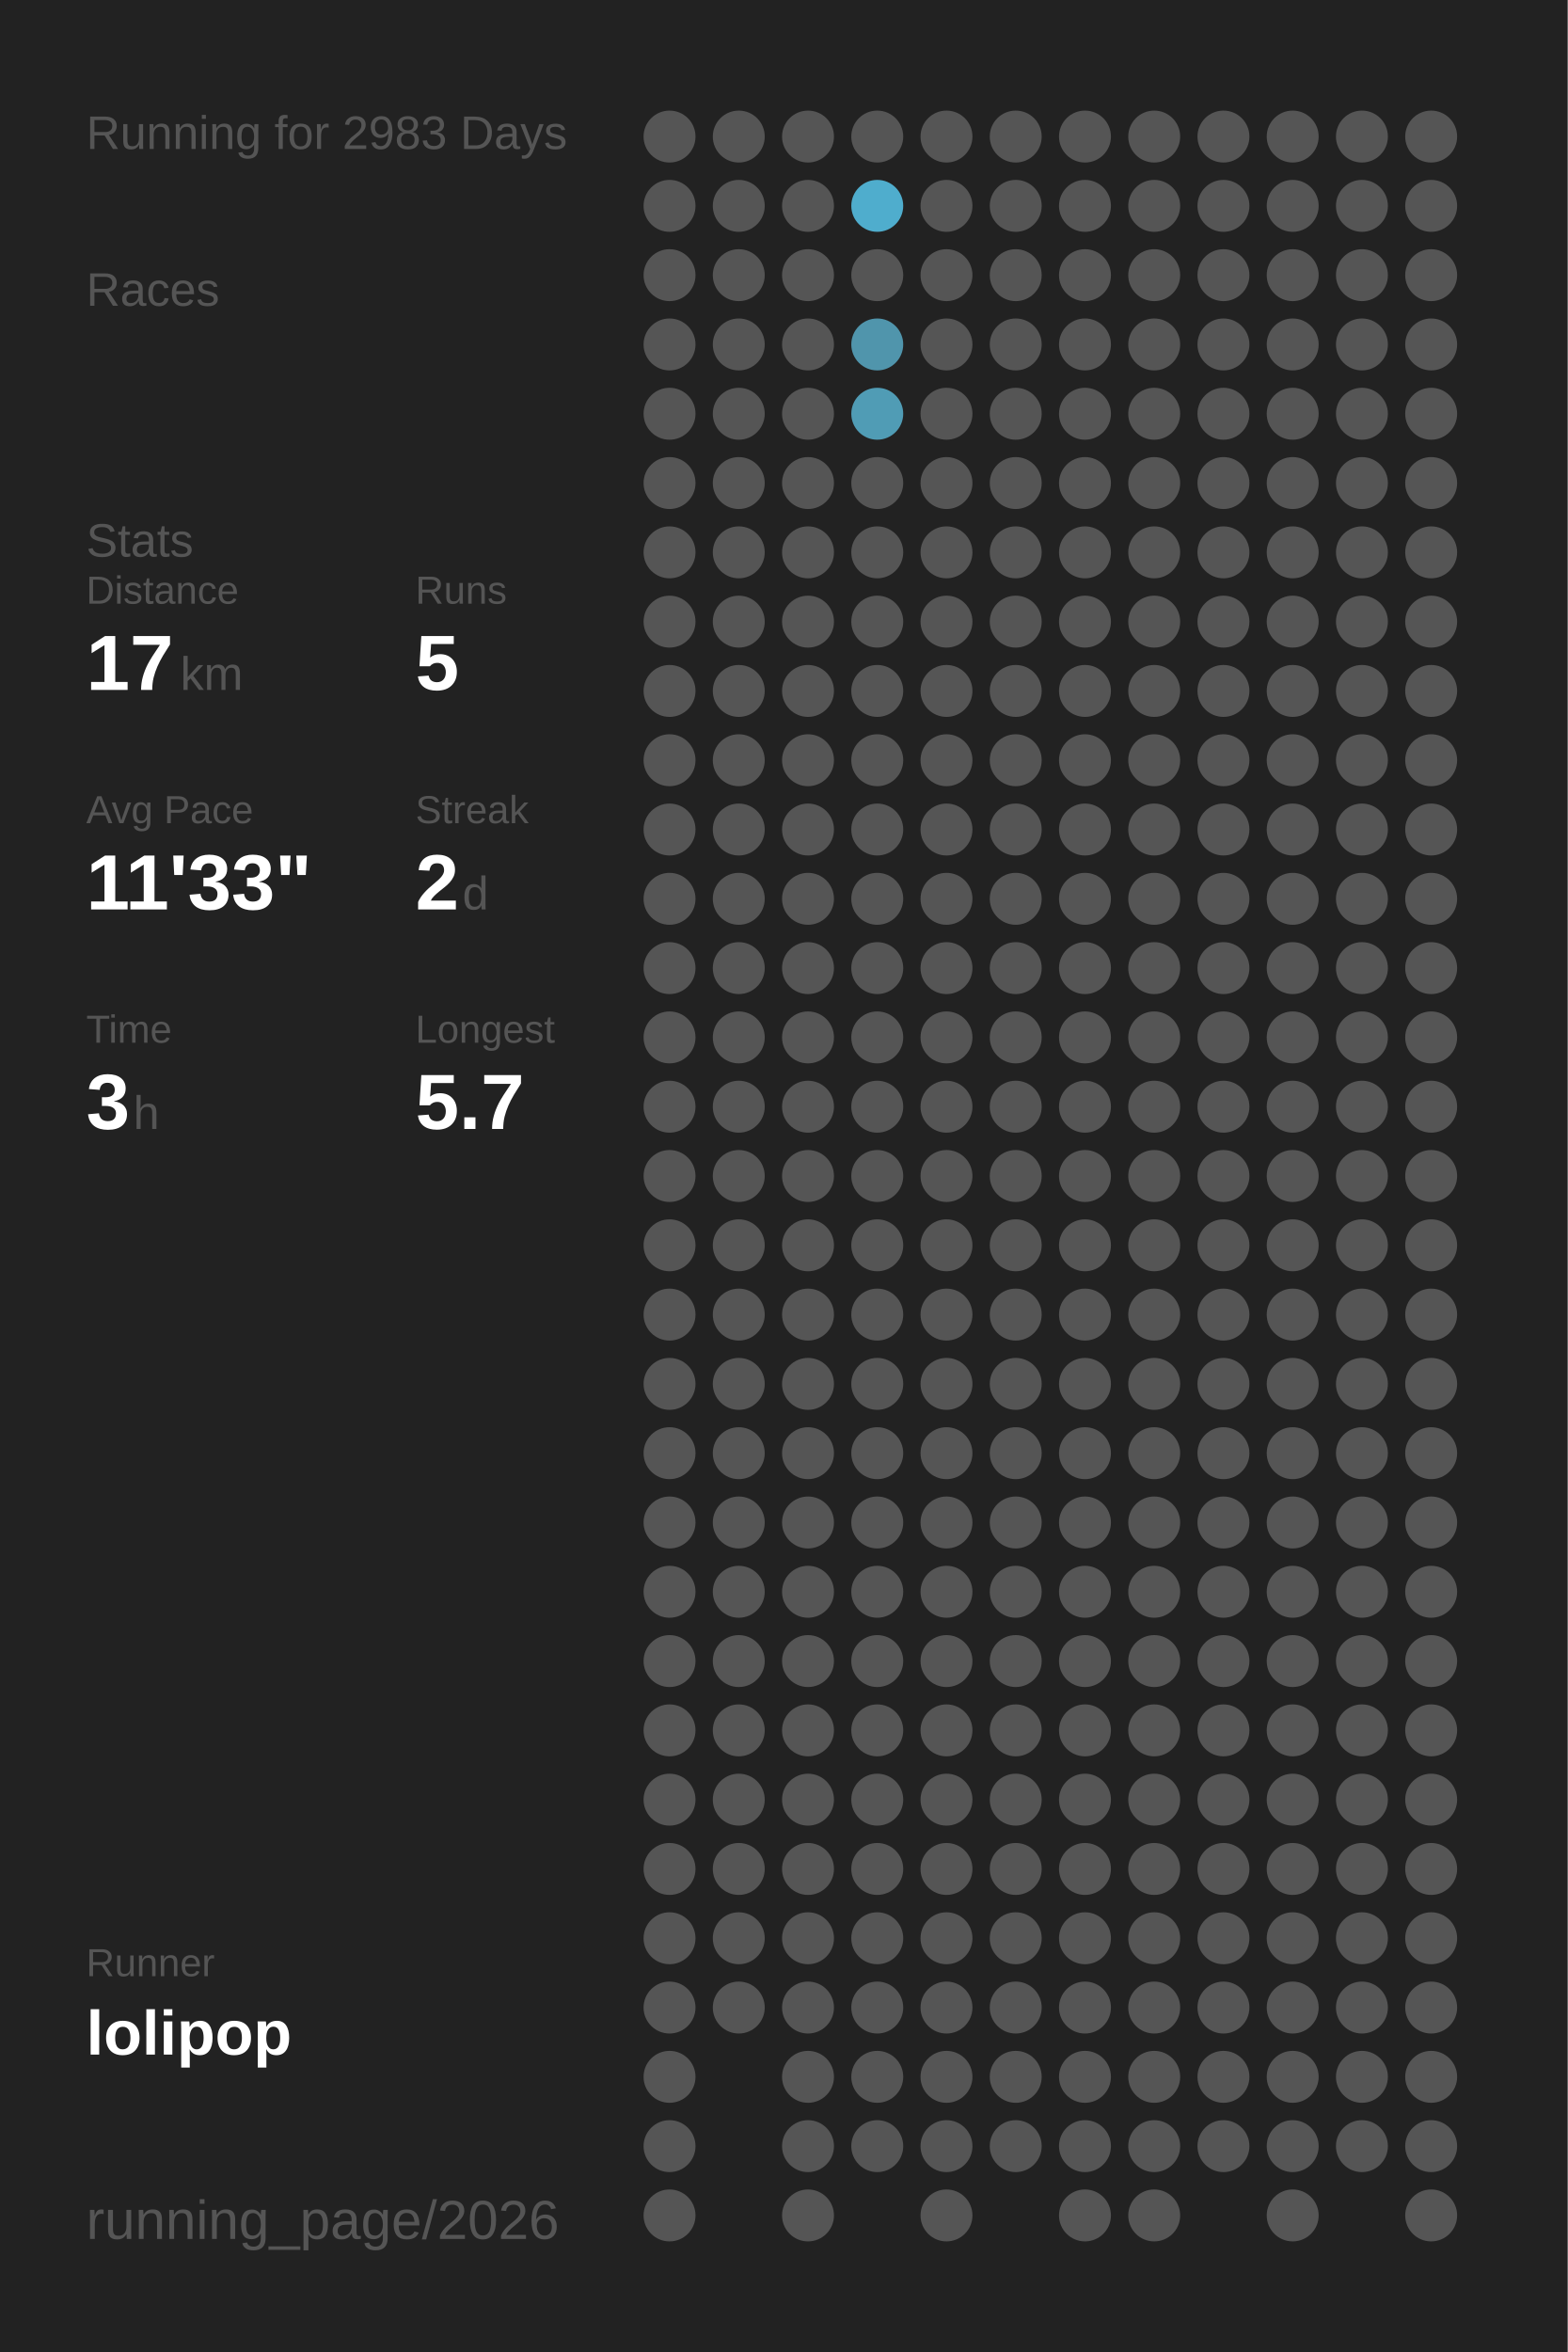
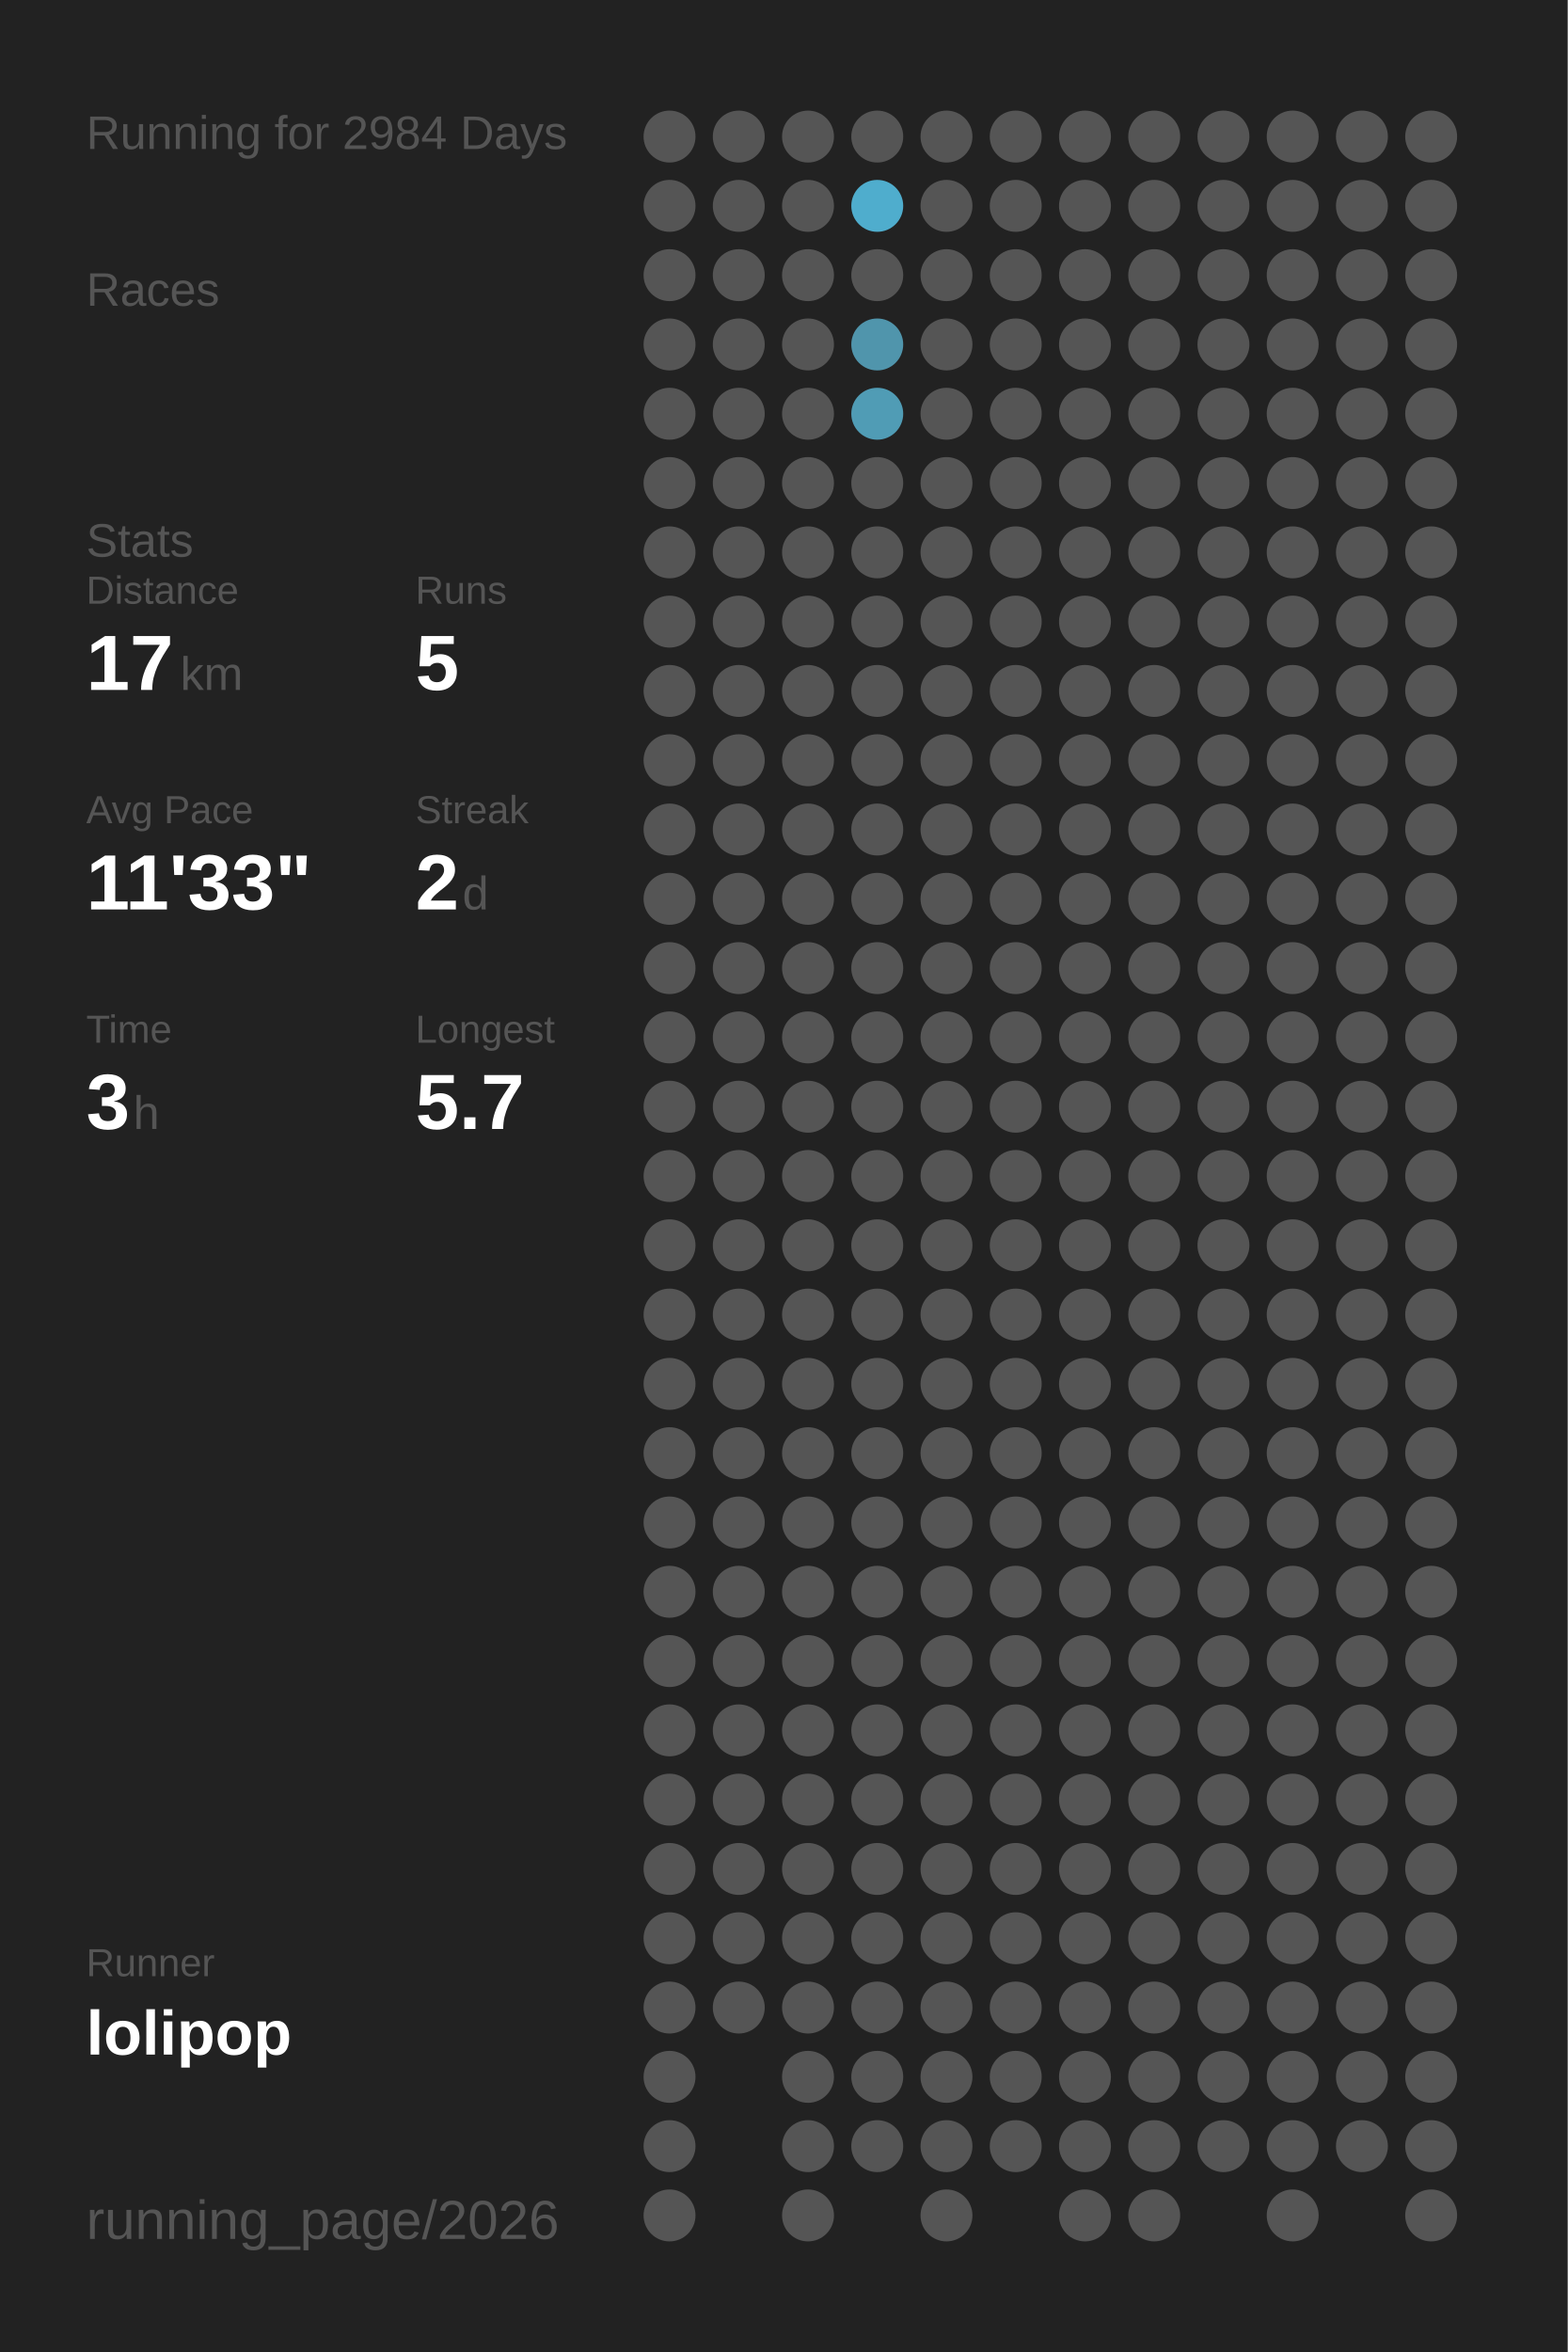
<svg xmlns="http://www.w3.org/2000/svg" baseProfile="full" height="300mm" version="1.1" viewBox="0,0,200,300" width="200mm">
  <defs />
  <rect fill="#222222" height="300" width="200" x="0" y="0" />
-   <text fill="#555555" style="font-size:6px; font-family:Arial;" x="11" y="19">Running for 2983 Days</text>
+   <text fill="#555555" style="font-size:6px; font-family:Arial;" x="11" y="19">Running for 2984 Days</text>
  <text fill="#555555" style="font-size:6px; font-family:Arial;" x="11" y="39">Races</text>
  <text fill="#555555" style="font-size:6px; font-family:Arial;" x="11" y="71">Stats</text>
  <text fill="#555555" style="font-size:5px; font-family:Arial;" x="11" y="77">Distance</text>
  <text fill="#FFFFFF" style="font-size:10px; font-family:Arial; font-weight:bold;" x="11" y="88">17</text>
  <text fill="#555555" style="font-size:6px; font-family:Arial;" x="23" y="88">km</text>
  <text fill="#555555" style="font-size:5px; font-family:Arial;" x="53" y="77">Runs</text>
  <text fill="#FFFFFF" style="font-size:10px; font-family:Arial; font-weight:bold;" x="53" y="88">5</text>
  <text fill="#555555" style="font-size:5px; font-family:Arial;" x="11" y="105">Avg Pace</text>
  <text fill="#FFFFFF" style="font-size:10px; font-family:Arial; font-weight:bold;" x="11" y="116">11'33"</text>
  <text fill="#555555" style="font-size:5px; font-family:Arial;" x="53" y="105">Streak</text>
  <text fill="#FFFFFF" style="font-size:10px; font-family:Arial; font-weight:bold;" x="53" y="116">2</text>
  <text fill="#555555" style="font-size:6px; font-family:Arial;" x="59" y="116">d</text>
  <text fill="#555555" style="font-size:5px; font-family:Arial;" x="11" y="133">Time</text>
  <text fill="#FFFFFF" style="font-size:10px; font-family:Arial; font-weight:bold;" x="11" y="144">3</text>
  <text fill="#555555" style="font-size:6px; font-family:Arial;" x="17" y="144">h</text>
  <text fill="#555555" style="font-size:5px; font-family:Arial;" x="53" y="133">Longest</text>
  <text fill="#FFFFFF" style="font-size:10px; font-family:Arial; font-weight:bold;" x="53" y="144">5.7</text>
  <text fill="#555555" style="font-size:5px; font-family:Arial;" x="11" y="252.065">Runner</text>
  <text fill="#FFFFFF" style="font-size:8px; font-family:Arial; font-weight:bold;" x="11" y="262.065">lolipop</text>
  <text fill="#555555" style="font-size:7px; font-family:Arial;" x="11" y="285.581">running_page/2026</text>
  <circle cx="85.417" cy="17.419" fill="#555555" r="3.312" />
  <circle cx="85.417" cy="26.258" fill="#555555" r="3.312" />
  <circle cx="85.417" cy="35.097" fill="#555555" r="3.312" />
  <circle cx="85.417" cy="43.935" fill="#555555" r="3.312" />
  <circle cx="85.417" cy="52.774" fill="#555555" r="3.312" />
  <circle cx="85.417" cy="61.613" fill="#555555" r="3.312" />
  <circle cx="85.417" cy="70.452" fill="#555555" r="3.312" />
  <circle cx="85.417" cy="79.29" fill="#555555" r="3.312" />
  <circle cx="85.417" cy="88.129" fill="#555555" r="3.312" />
  <circle cx="85.417" cy="96.968" fill="#555555" r="3.312" />
  <circle cx="85.417" cy="105.806" fill="#555555" r="3.312" />
  <circle cx="85.417" cy="114.645" fill="#555555" r="3.312" />
  <circle cx="85.417" cy="123.484" fill="#555555" r="3.312" />
  <circle cx="85.417" cy="132.323" fill="#555555" r="3.312" />
  <circle cx="85.417" cy="141.161" fill="#555555" r="3.312" />
  <circle cx="85.417" cy="150" fill="#555555" r="3.312" />
  <circle cx="85.417" cy="158.839" fill="#555555" r="3.312" />
  <circle cx="85.417" cy="167.677" fill="#555555" r="3.312" />
  <circle cx="85.417" cy="176.516" fill="#555555" r="3.312" />
  <circle cx="85.417" cy="185.355" fill="#555555" r="3.312" />
  <circle cx="85.417" cy="194.194" fill="#555555" r="3.312" />
  <circle cx="85.417" cy="203.032" fill="#555555" r="3.312" />
  <circle cx="85.417" cy="211.871" fill="#555555" r="3.312" />
  <circle cx="85.417" cy="220.71" fill="#555555" r="3.312" />
  <circle cx="85.417" cy="229.548" fill="#555555" r="3.312" />
  <circle cx="85.417" cy="238.387" fill="#555555" r="3.312" />
  <circle cx="85.417" cy="247.226" fill="#555555" r="3.312" />
  <circle cx="85.417" cy="256.065" fill="#555555" r="3.312" />
  <circle cx="85.417" cy="264.903" fill="#555555" r="3.312" />
  <circle cx="85.417" cy="273.742" fill="#555555" r="3.312" />
  <circle cx="85.417" cy="282.581" fill="#555555" r="3.312" />
  <circle cx="94.25" cy="17.419" fill="#555555" r="3.312" />
  <circle cx="94.25" cy="26.258" fill="#555555" r="3.312" />
  <circle cx="94.25" cy="35.097" fill="#555555" r="3.312" />
  <circle cx="94.25" cy="43.935" fill="#555555" r="3.312" />
  <circle cx="94.25" cy="52.774" fill="#555555" r="3.312" />
  <circle cx="94.25" cy="61.613" fill="#555555" r="3.312" />
  <circle cx="94.25" cy="70.452" fill="#555555" r="3.312" />
  <circle cx="94.25" cy="79.29" fill="#555555" r="3.312" />
  <circle cx="94.25" cy="88.129" fill="#555555" r="3.312" />
  <circle cx="94.25" cy="96.968" fill="#555555" r="3.312" />
  <circle cx="94.25" cy="105.806" fill="#555555" r="3.312" />
  <circle cx="94.25" cy="114.645" fill="#555555" r="3.312" />
  <circle cx="94.25" cy="123.484" fill="#555555" r="3.312" />
  <circle cx="94.25" cy="132.323" fill="#555555" r="3.312" />
  <circle cx="94.25" cy="141.161" fill="#555555" r="3.312" />
  <circle cx="94.25" cy="150" fill="#555555" r="3.312" />
  <circle cx="94.25" cy="158.839" fill="#555555" r="3.312" />
  <circle cx="94.25" cy="167.677" fill="#555555" r="3.312" />
  <circle cx="94.25" cy="176.516" fill="#555555" r="3.312" />
  <circle cx="94.25" cy="185.355" fill="#555555" r="3.312" />
  <circle cx="94.25" cy="194.194" fill="#555555" r="3.312" />
  <circle cx="94.25" cy="203.032" fill="#555555" r="3.312" />
  <circle cx="94.25" cy="211.871" fill="#555555" r="3.312" />
  <circle cx="94.25" cy="220.71" fill="#555555" r="3.312" />
  <circle cx="94.25" cy="229.548" fill="#555555" r="3.312" />
  <circle cx="94.25" cy="238.387" fill="#555555" r="3.312" />
  <circle cx="94.25" cy="247.226" fill="#555555" r="3.312" />
  <circle cx="94.25" cy="256.065" fill="#555555" r="3.312" />
  <circle cx="103.083" cy="17.419" fill="#555555" r="3.312" />
  <circle cx="103.083" cy="26.258" fill="#555555" r="3.312" />
  <circle cx="103.083" cy="35.097" fill="#555555" r="3.312" />
  <circle cx="103.083" cy="43.935" fill="#555555" r="3.312" />
  <circle cx="103.083" cy="52.774" fill="#555555" r="3.312" />
  <circle cx="103.083" cy="61.613" fill="#555555" r="3.312" />
  <circle cx="103.083" cy="70.452" fill="#555555" r="3.312" />
  <circle cx="103.083" cy="79.29" fill="#555555" r="3.312" />
  <circle cx="103.083" cy="88.129" fill="#555555" r="3.312" />
  <circle cx="103.083" cy="96.968" fill="#555555" r="3.312" />
  <circle cx="103.083" cy="105.806" fill="#555555" r="3.312" />
  <circle cx="103.083" cy="114.645" fill="#555555" r="3.312" />
  <circle cx="103.083" cy="123.484" fill="#555555" r="3.312" />
  <circle cx="103.083" cy="132.323" fill="#555555" r="3.312" />
  <circle cx="103.083" cy="141.161" fill="#555555" r="3.312" />
  <circle cx="103.083" cy="150" fill="#555555" r="3.312" />
  <circle cx="103.083" cy="158.839" fill="#555555" r="3.312" />
  <circle cx="103.083" cy="167.677" fill="#555555" r="3.312" />
  <circle cx="103.083" cy="176.516" fill="#555555" r="3.312" />
  <circle cx="103.083" cy="185.355" fill="#555555" r="3.312" />
  <circle cx="103.083" cy="194.194" fill="#555555" r="3.312" />
  <circle cx="103.083" cy="203.032" fill="#555555" r="3.312" />
  <circle cx="103.083" cy="211.871" fill="#555555" r="3.312" />
  <circle cx="103.083" cy="220.71" fill="#555555" r="3.312" />
  <circle cx="103.083" cy="229.548" fill="#555555" r="3.312" />
  <circle cx="103.083" cy="238.387" fill="#555555" r="3.312" />
  <circle cx="103.083" cy="247.226" fill="#555555" r="3.312" />
  <circle cx="103.083" cy="256.065" fill="#555555" r="3.312" />
  <circle cx="103.083" cy="264.903" fill="#555555" r="3.312" />
  <circle cx="103.083" cy="273.742" fill="#555555" r="3.312" />
  <circle cx="103.083" cy="282.581" fill="#555555" r="3.312" />
  <circle cx="111.917" cy="17.419" fill="#555555" r="3.312" />
  <circle cx="111.917" cy="26.258" fill="#4fadcd" r="3.312" />
  <circle cx="111.917" cy="35.097" fill="#555555" r="3.312" />
  <circle cx="111.917" cy="43.935" fill="#5095ac" r="3.312" />
  <circle cx="111.917" cy="52.774" fill="#509cb5" r="3.312" />
  <circle cx="111.917" cy="61.613" fill="#555555" r="3.312" />
  <circle cx="111.917" cy="70.452" fill="#555555" r="3.312" />
  <circle cx="111.917" cy="79.29" fill="#555555" r="3.312" />
  <circle cx="111.917" cy="88.129" fill="#555555" r="3.312" />
  <circle cx="111.917" cy="96.968" fill="#555555" r="3.312" />
  <circle cx="111.917" cy="105.806" fill="#555555" r="3.312" />
  <circle cx="111.917" cy="114.645" fill="#555555" r="3.312" />
  <circle cx="111.917" cy="123.484" fill="#555555" r="3.312" />
  <circle cx="111.917" cy="132.323" fill="#555555" r="3.312" />
  <circle cx="111.917" cy="141.161" fill="#555555" r="3.312" />
  <circle cx="111.917" cy="150" fill="#555555" r="3.312" />
  <circle cx="111.917" cy="158.839" fill="#555555" r="3.312" />
  <circle cx="111.917" cy="167.677" fill="#555555" r="3.312" />
  <circle cx="111.917" cy="176.516" fill="#555555" r="3.312" />
  <circle cx="111.917" cy="185.355" fill="#555555" r="3.312" />
  <circle cx="111.917" cy="194.194" fill="#555555" r="3.312" />
  <circle cx="111.917" cy="203.032" fill="#555555" r="3.312" />
  <circle cx="111.917" cy="211.871" fill="#555555" r="3.312" />
  <circle cx="111.917" cy="220.71" fill="#555555" r="3.312" />
  <circle cx="111.917" cy="229.548" fill="#555555" r="3.312" />
  <circle cx="111.917" cy="238.387" fill="#555555" r="3.312" />
  <circle cx="111.917" cy="247.226" fill="#555555" r="3.312" />
  <circle cx="111.917" cy="256.065" fill="#555555" r="3.312" />
  <circle cx="111.917" cy="264.903" fill="#555555" r="3.312" />
  <circle cx="111.917" cy="273.742" fill="#555555" r="3.312" />
  <circle cx="120.75" cy="17.419" fill="#555555" r="3.312" />
  <circle cx="120.75" cy="26.258" fill="#555555" r="3.312" />
  <circle cx="120.75" cy="35.097" fill="#555555" r="3.312" />
  <circle cx="120.75" cy="43.935" fill="#555555" r="3.312" />
  <circle cx="120.75" cy="52.774" fill="#555555" r="3.312" />
  <circle cx="120.75" cy="61.613" fill="#555555" r="3.312" />
  <circle cx="120.75" cy="70.452" fill="#555555" r="3.312" />
  <circle cx="120.75" cy="79.29" fill="#555555" r="3.312" />
  <circle cx="120.75" cy="88.129" fill="#555555" r="3.312" />
  <circle cx="120.75" cy="96.968" fill="#555555" r="3.312" />
  <circle cx="120.75" cy="105.806" fill="#555555" r="3.312" />
  <circle cx="120.75" cy="114.645" fill="#555555" r="3.312" />
  <circle cx="120.75" cy="123.484" fill="#555555" r="3.312" />
  <circle cx="120.75" cy="132.323" fill="#555555" r="3.312" />
  <circle cx="120.75" cy="141.161" fill="#555555" r="3.312" />
  <circle cx="120.75" cy="150" fill="#555555" r="3.312" />
  <circle cx="120.75" cy="158.839" fill="#555555" r="3.312" />
  <circle cx="120.75" cy="167.677" fill="#555555" r="3.312" />
  <circle cx="120.75" cy="176.516" fill="#555555" r="3.312" />
  <circle cx="120.75" cy="185.355" fill="#555555" r="3.312" />
  <circle cx="120.75" cy="194.194" fill="#555555" r="3.312" />
  <circle cx="120.75" cy="203.032" fill="#555555" r="3.312" />
  <circle cx="120.75" cy="211.871" fill="#555555" r="3.312" />
  <circle cx="120.75" cy="220.71" fill="#555555" r="3.312" />
  <circle cx="120.75" cy="229.548" fill="#555555" r="3.312" />
  <circle cx="120.75" cy="238.387" fill="#555555" r="3.312" />
  <circle cx="120.75" cy="247.226" fill="#555555" r="3.312" />
  <circle cx="120.75" cy="256.065" fill="#555555" r="3.312" />
  <circle cx="120.75" cy="264.903" fill="#555555" r="3.312" />
  <circle cx="120.75" cy="273.742" fill="#555555" r="3.312" />
  <circle cx="120.75" cy="282.581" fill="#555555" r="3.312" />
  <circle cx="129.583" cy="17.419" fill="#555555" r="3.312" />
  <circle cx="129.583" cy="26.258" fill="#555555" r="3.312" />
  <circle cx="129.583" cy="35.097" fill="#555555" r="3.312" />
  <circle cx="129.583" cy="43.935" fill="#555555" r="3.312" />
  <circle cx="129.583" cy="52.774" fill="#555555" r="3.312" />
  <circle cx="129.583" cy="61.613" fill="#555555" r="3.312" />
  <circle cx="129.583" cy="70.452" fill="#555555" r="3.312" />
  <circle cx="129.583" cy="79.29" fill="#555555" r="3.312" />
  <circle cx="129.583" cy="88.129" fill="#555555" r="3.312" />
  <circle cx="129.583" cy="96.968" fill="#555555" r="3.312" />
  <circle cx="129.583" cy="105.806" fill="#555555" r="3.312" />
  <circle cx="129.583" cy="114.645" fill="#555555" r="3.312" />
  <circle cx="129.583" cy="123.484" fill="#555555" r="3.312" />
  <circle cx="129.583" cy="132.323" fill="#555555" r="3.312" />
  <circle cx="129.583" cy="141.161" fill="#555555" r="3.312" />
  <circle cx="129.583" cy="150" fill="#555555" r="3.312" />
  <circle cx="129.583" cy="158.839" fill="#555555" r="3.312" />
  <circle cx="129.583" cy="167.677" fill="#555555" r="3.312" />
  <circle cx="129.583" cy="176.516" fill="#555555" r="3.312" />
  <circle cx="129.583" cy="185.355" fill="#555555" r="3.312" />
  <circle cx="129.583" cy="194.194" fill="#555555" r="3.312" />
  <circle cx="129.583" cy="203.032" fill="#555555" r="3.312" />
  <circle cx="129.583" cy="211.871" fill="#555555" r="3.312" />
  <circle cx="129.583" cy="220.71" fill="#555555" r="3.312" />
  <circle cx="129.583" cy="229.548" fill="#555555" r="3.312" />
  <circle cx="129.583" cy="238.387" fill="#555555" r="3.312" />
  <circle cx="129.583" cy="247.226" fill="#555555" r="3.312" />
  <circle cx="129.583" cy="256.065" fill="#555555" r="3.312" />
  <circle cx="129.583" cy="264.903" fill="#555555" r="3.312" />
  <circle cx="129.583" cy="273.742" fill="#555555" r="3.312" />
  <circle cx="138.417" cy="17.419" fill="#555555" r="3.312" />
  <circle cx="138.417" cy="26.258" fill="#555555" r="3.312" />
  <circle cx="138.417" cy="35.097" fill="#555555" r="3.312" />
  <circle cx="138.417" cy="43.935" fill="#555555" r="3.312" />
  <circle cx="138.417" cy="52.774" fill="#555555" r="3.312" />
  <circle cx="138.417" cy="61.613" fill="#555555" r="3.312" />
  <circle cx="138.417" cy="70.452" fill="#555555" r="3.312" />
  <circle cx="138.417" cy="79.29" fill="#555555" r="3.312" />
  <circle cx="138.417" cy="88.129" fill="#555555" r="3.312" />
  <circle cx="138.417" cy="96.968" fill="#555555" r="3.312" />
  <circle cx="138.417" cy="105.806" fill="#555555" r="3.312" />
  <circle cx="138.417" cy="114.645" fill="#555555" r="3.312" />
  <circle cx="138.417" cy="123.484" fill="#555555" r="3.312" />
  <circle cx="138.417" cy="132.323" fill="#555555" r="3.312" />
  <circle cx="138.417" cy="141.161" fill="#555555" r="3.312" />
  <circle cx="138.417" cy="150" fill="#555555" r="3.312" />
  <circle cx="138.417" cy="158.839" fill="#555555" r="3.312" />
  <circle cx="138.417" cy="167.677" fill="#555555" r="3.312" />
  <circle cx="138.417" cy="176.516" fill="#555555" r="3.312" />
  <circle cx="138.417" cy="185.355" fill="#555555" r="3.312" />
  <circle cx="138.417" cy="194.194" fill="#555555" r="3.312" />
  <circle cx="138.417" cy="203.032" fill="#555555" r="3.312" />
  <circle cx="138.417" cy="211.871" fill="#555555" r="3.312" />
  <circle cx="138.417" cy="220.71" fill="#555555" r="3.312" />
  <circle cx="138.417" cy="229.548" fill="#555555" r="3.312" />
  <circle cx="138.417" cy="238.387" fill="#555555" r="3.312" />
  <circle cx="138.417" cy="247.226" fill="#555555" r="3.312" />
  <circle cx="138.417" cy="256.065" fill="#555555" r="3.312" />
  <circle cx="138.417" cy="264.903" fill="#555555" r="3.312" />
  <circle cx="138.417" cy="273.742" fill="#555555" r="3.312" />
  <circle cx="138.417" cy="282.581" fill="#555555" r="3.312" />
  <circle cx="147.25" cy="17.419" fill="#555555" r="3.312" />
  <circle cx="147.25" cy="26.258" fill="#555555" r="3.312" />
  <circle cx="147.25" cy="35.097" fill="#555555" r="3.312" />
  <circle cx="147.25" cy="43.935" fill="#555555" r="3.312" />
  <circle cx="147.25" cy="52.774" fill="#555555" r="3.312" />
  <circle cx="147.25" cy="61.613" fill="#555555" r="3.312" />
  <circle cx="147.25" cy="70.452" fill="#555555" r="3.312" />
  <circle cx="147.25" cy="79.29" fill="#555555" r="3.312" />
  <circle cx="147.25" cy="88.129" fill="#555555" r="3.312" />
  <circle cx="147.25" cy="96.968" fill="#555555" r="3.312" />
  <circle cx="147.25" cy="105.806" fill="#555555" r="3.312" />
  <circle cx="147.25" cy="114.645" fill="#555555" r="3.312" />
  <circle cx="147.25" cy="123.484" fill="#555555" r="3.312" />
  <circle cx="147.25" cy="132.323" fill="#555555" r="3.312" />
  <circle cx="147.25" cy="141.161" fill="#555555" r="3.312" />
  <circle cx="147.25" cy="150" fill="#555555" r="3.312" />
  <circle cx="147.25" cy="158.839" fill="#555555" r="3.312" />
  <circle cx="147.25" cy="167.677" fill="#555555" r="3.312" />
  <circle cx="147.25" cy="176.516" fill="#555555" r="3.312" />
  <circle cx="147.25" cy="185.355" fill="#555555" r="3.312" />
  <circle cx="147.25" cy="194.194" fill="#555555" r="3.312" />
  <circle cx="147.25" cy="203.032" fill="#555555" r="3.312" />
  <circle cx="147.25" cy="211.871" fill="#555555" r="3.312" />
  <circle cx="147.25" cy="220.71" fill="#555555" r="3.312" />
  <circle cx="147.25" cy="229.548" fill="#555555" r="3.312" />
  <circle cx="147.25" cy="238.387" fill="#555555" r="3.312" />
  <circle cx="147.25" cy="247.226" fill="#555555" r="3.312" />
  <circle cx="147.25" cy="256.065" fill="#555555" r="3.312" />
  <circle cx="147.25" cy="264.903" fill="#555555" r="3.312" />
  <circle cx="147.25" cy="273.742" fill="#555555" r="3.312" />
  <circle cx="147.25" cy="282.581" fill="#555555" r="3.312" />
  <circle cx="156.083" cy="17.419" fill="#555555" r="3.312" />
  <circle cx="156.083" cy="26.258" fill="#555555" r="3.312" />
  <circle cx="156.083" cy="35.097" fill="#555555" r="3.312" />
  <circle cx="156.083" cy="43.935" fill="#555555" r="3.312" />
  <circle cx="156.083" cy="52.774" fill="#555555" r="3.312" />
  <circle cx="156.083" cy="61.613" fill="#555555" r="3.312" />
  <circle cx="156.083" cy="70.452" fill="#555555" r="3.312" />
  <circle cx="156.083" cy="79.29" fill="#555555" r="3.312" />
  <circle cx="156.083" cy="88.129" fill="#555555" r="3.312" />
  <circle cx="156.083" cy="96.968" fill="#555555" r="3.312" />
  <circle cx="156.083" cy="105.806" fill="#555555" r="3.312" />
  <circle cx="156.083" cy="114.645" fill="#555555" r="3.312" />
  <circle cx="156.083" cy="123.484" fill="#555555" r="3.312" />
  <circle cx="156.083" cy="132.323" fill="#555555" r="3.312" />
  <circle cx="156.083" cy="141.161" fill="#555555" r="3.312" />
  <circle cx="156.083" cy="150" fill="#555555" r="3.312" />
  <circle cx="156.083" cy="158.839" fill="#555555" r="3.312" />
  <circle cx="156.083" cy="167.677" fill="#555555" r="3.312" />
  <circle cx="156.083" cy="176.516" fill="#555555" r="3.312" />
  <circle cx="156.083" cy="185.355" fill="#555555" r="3.312" />
  <circle cx="156.083" cy="194.194" fill="#555555" r="3.312" />
  <circle cx="156.083" cy="203.032" fill="#555555" r="3.312" />
  <circle cx="156.083" cy="211.871" fill="#555555" r="3.312" />
  <circle cx="156.083" cy="220.71" fill="#555555" r="3.312" />
  <circle cx="156.083" cy="229.548" fill="#555555" r="3.312" />
  <circle cx="156.083" cy="238.387" fill="#555555" r="3.312" />
  <circle cx="156.083" cy="247.226" fill="#555555" r="3.312" />
  <circle cx="156.083" cy="256.065" fill="#555555" r="3.312" />
  <circle cx="156.083" cy="264.903" fill="#555555" r="3.312" />
  <circle cx="156.083" cy="273.742" fill="#555555" r="3.312" />
  <circle cx="164.917" cy="17.419" fill="#555555" r="3.312" />
  <circle cx="164.917" cy="26.258" fill="#555555" r="3.312" />
  <circle cx="164.917" cy="35.097" fill="#555555" r="3.312" />
  <circle cx="164.917" cy="43.935" fill="#555555" r="3.312" />
  <circle cx="164.917" cy="52.774" fill="#555555" r="3.312" />
  <circle cx="164.917" cy="61.613" fill="#555555" r="3.312" />
  <circle cx="164.917" cy="70.452" fill="#555555" r="3.312" />
  <circle cx="164.917" cy="79.29" fill="#555555" r="3.312" />
  <circle cx="164.917" cy="88.129" fill="#555555" r="3.312" />
  <circle cx="164.917" cy="96.968" fill="#555555" r="3.312" />
  <circle cx="164.917" cy="105.806" fill="#555555" r="3.312" />
  <circle cx="164.917" cy="114.645" fill="#555555" r="3.312" />
  <circle cx="164.917" cy="123.484" fill="#555555" r="3.312" />
  <circle cx="164.917" cy="132.323" fill="#555555" r="3.312" />
  <circle cx="164.917" cy="141.161" fill="#555555" r="3.312" />
  <circle cx="164.917" cy="150" fill="#555555" r="3.312" />
  <circle cx="164.917" cy="158.839" fill="#555555" r="3.312" />
  <circle cx="164.917" cy="167.677" fill="#555555" r="3.312" />
  <circle cx="164.917" cy="176.516" fill="#555555" r="3.312" />
  <circle cx="164.917" cy="185.355" fill="#555555" r="3.312" />
  <circle cx="164.917" cy="194.194" fill="#555555" r="3.312" />
  <circle cx="164.917" cy="203.032" fill="#555555" r="3.312" />
  <circle cx="164.917" cy="211.871" fill="#555555" r="3.312" />
  <circle cx="164.917" cy="220.71" fill="#555555" r="3.312" />
  <circle cx="164.917" cy="229.548" fill="#555555" r="3.312" />
  <circle cx="164.917" cy="238.387" fill="#555555" r="3.312" />
  <circle cx="164.917" cy="247.226" fill="#555555" r="3.312" />
  <circle cx="164.917" cy="256.065" fill="#555555" r="3.312" />
  <circle cx="164.917" cy="264.903" fill="#555555" r="3.312" />
  <circle cx="164.917" cy="273.742" fill="#555555" r="3.312" />
  <circle cx="164.917" cy="282.581" fill="#555555" r="3.312" />
  <circle cx="173.75" cy="17.419" fill="#555555" r="3.312" />
  <circle cx="173.75" cy="26.258" fill="#555555" r="3.312" />
  <circle cx="173.75" cy="35.097" fill="#555555" r="3.312" />
  <circle cx="173.75" cy="43.935" fill="#555555" r="3.312" />
  <circle cx="173.75" cy="52.774" fill="#555555" r="3.312" />
  <circle cx="173.75" cy="61.613" fill="#555555" r="3.312" />
  <circle cx="173.75" cy="70.452" fill="#555555" r="3.312" />
  <circle cx="173.75" cy="79.29" fill="#555555" r="3.312" />
  <circle cx="173.75" cy="88.129" fill="#555555" r="3.312" />
  <circle cx="173.75" cy="96.968" fill="#555555" r="3.312" />
  <circle cx="173.75" cy="105.806" fill="#555555" r="3.312" />
  <circle cx="173.75" cy="114.645" fill="#555555" r="3.312" />
  <circle cx="173.75" cy="123.484" fill="#555555" r="3.312" />
  <circle cx="173.75" cy="132.323" fill="#555555" r="3.312" />
  <circle cx="173.75" cy="141.161" fill="#555555" r="3.312" />
  <circle cx="173.75" cy="150" fill="#555555" r="3.312" />
  <circle cx="173.75" cy="158.839" fill="#555555" r="3.312" />
  <circle cx="173.75" cy="167.677" fill="#555555" r="3.312" />
  <circle cx="173.75" cy="176.516" fill="#555555" r="3.312" />
  <circle cx="173.75" cy="185.355" fill="#555555" r="3.312" />
  <circle cx="173.75" cy="194.194" fill="#555555" r="3.312" />
  <circle cx="173.75" cy="203.032" fill="#555555" r="3.312" />
  <circle cx="173.75" cy="211.871" fill="#555555" r="3.312" />
  <circle cx="173.75" cy="220.71" fill="#555555" r="3.312" />
  <circle cx="173.75" cy="229.548" fill="#555555" r="3.312" />
  <circle cx="173.75" cy="238.387" fill="#555555" r="3.312" />
  <circle cx="173.75" cy="247.226" fill="#555555" r="3.312" />
  <circle cx="173.75" cy="256.065" fill="#555555" r="3.312" />
  <circle cx="173.75" cy="264.903" fill="#555555" r="3.312" />
  <circle cx="173.75" cy="273.742" fill="#555555" r="3.312" />
  <circle cx="182.583" cy="17.419" fill="#555555" r="3.312" />
  <circle cx="182.583" cy="26.258" fill="#555555" r="3.312" />
  <circle cx="182.583" cy="35.097" fill="#555555" r="3.312" />
  <circle cx="182.583" cy="43.935" fill="#555555" r="3.312" />
  <circle cx="182.583" cy="52.774" fill="#555555" r="3.312" />
  <circle cx="182.583" cy="61.613" fill="#555555" r="3.312" />
  <circle cx="182.583" cy="70.452" fill="#555555" r="3.312" />
  <circle cx="182.583" cy="79.29" fill="#555555" r="3.312" />
  <circle cx="182.583" cy="88.129" fill="#555555" r="3.312" />
  <circle cx="182.583" cy="96.968" fill="#555555" r="3.312" />
  <circle cx="182.583" cy="105.806" fill="#555555" r="3.312" />
  <circle cx="182.583" cy="114.645" fill="#555555" r="3.312" />
  <circle cx="182.583" cy="123.484" fill="#555555" r="3.312" />
  <circle cx="182.583" cy="132.323" fill="#555555" r="3.312" />
  <circle cx="182.583" cy="141.161" fill="#555555" r="3.312" />
  <circle cx="182.583" cy="150" fill="#555555" r="3.312" />
  <circle cx="182.583" cy="158.839" fill="#555555" r="3.312" />
  <circle cx="182.583" cy="167.677" fill="#555555" r="3.312" />
  <circle cx="182.583" cy="176.516" fill="#555555" r="3.312" />
  <circle cx="182.583" cy="185.355" fill="#555555" r="3.312" />
  <circle cx="182.583" cy="194.194" fill="#555555" r="3.312" />
  <circle cx="182.583" cy="203.032" fill="#555555" r="3.312" />
  <circle cx="182.583" cy="211.871" fill="#555555" r="3.312" />
  <circle cx="182.583" cy="220.71" fill="#555555" r="3.312" />
  <circle cx="182.583" cy="229.548" fill="#555555" r="3.312" />
  <circle cx="182.583" cy="238.387" fill="#555555" r="3.312" />
  <circle cx="182.583" cy="247.226" fill="#555555" r="3.312" />
  <circle cx="182.583" cy="256.065" fill="#555555" r="3.312" />
  <circle cx="182.583" cy="264.903" fill="#555555" r="3.312" />
  <circle cx="182.583" cy="273.742" fill="#555555" r="3.312" />
  <circle cx="182.583" cy="282.581" fill="#555555" r="3.312" />
</svg>
